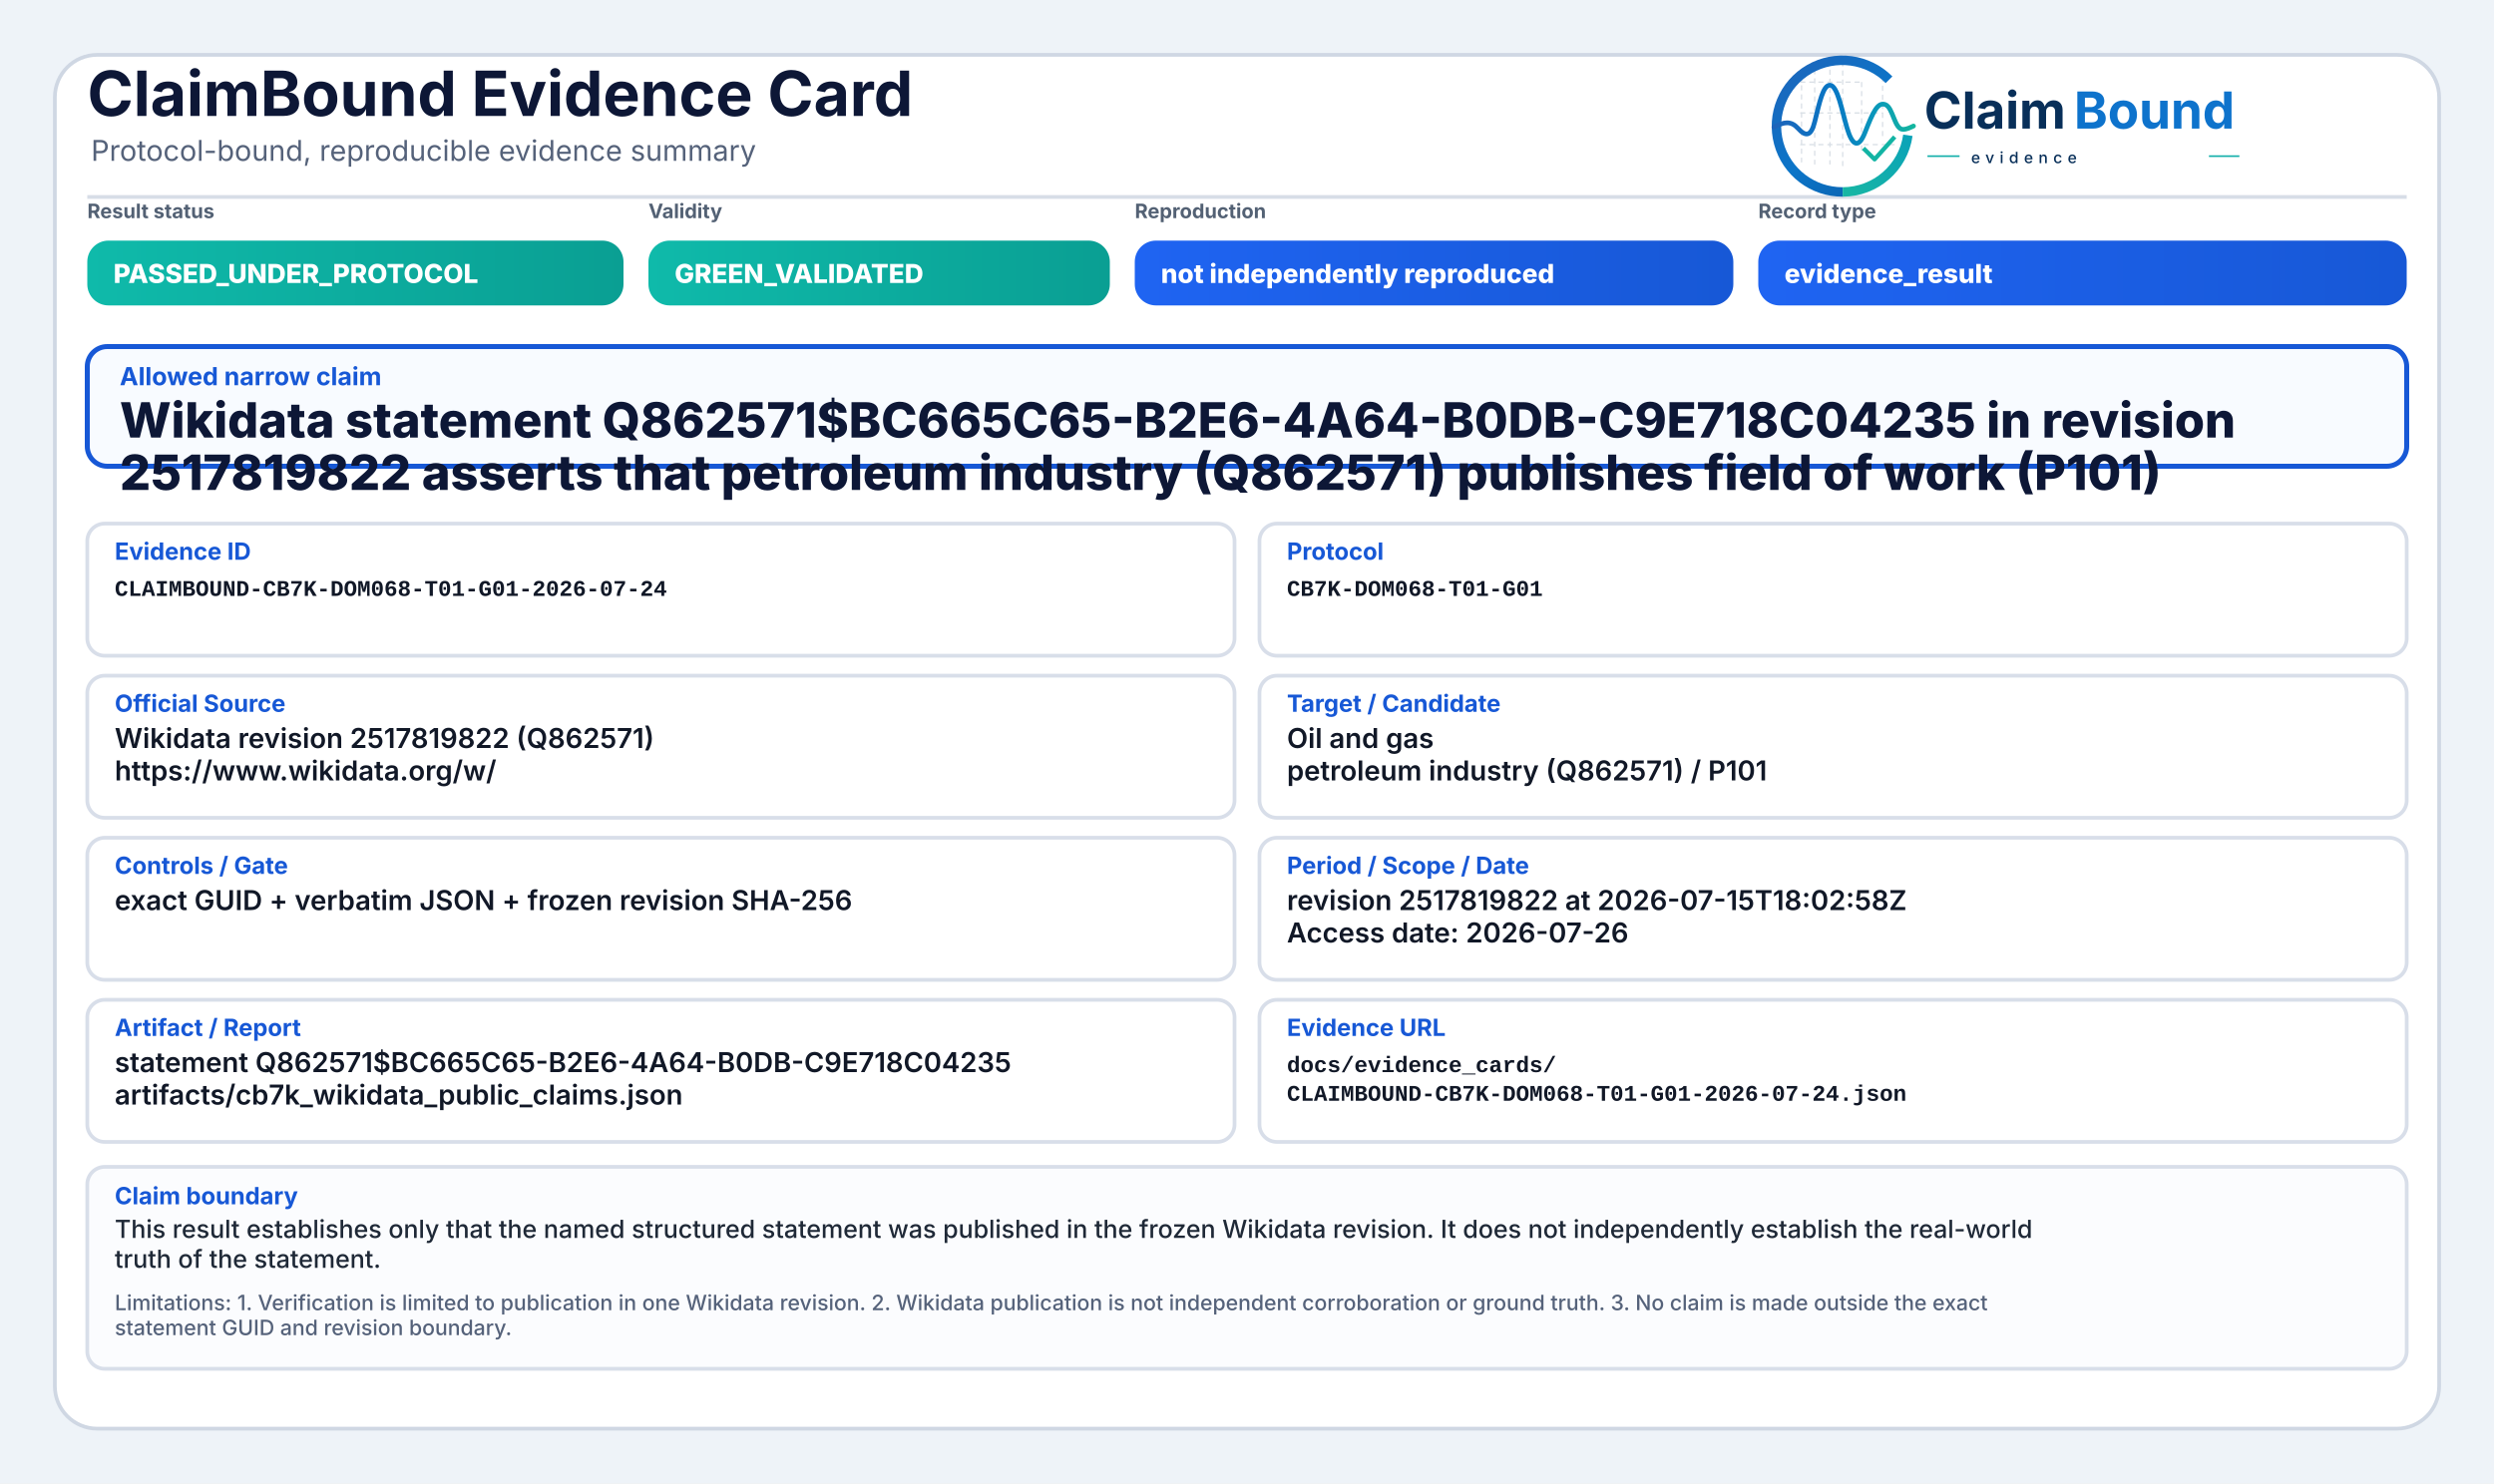
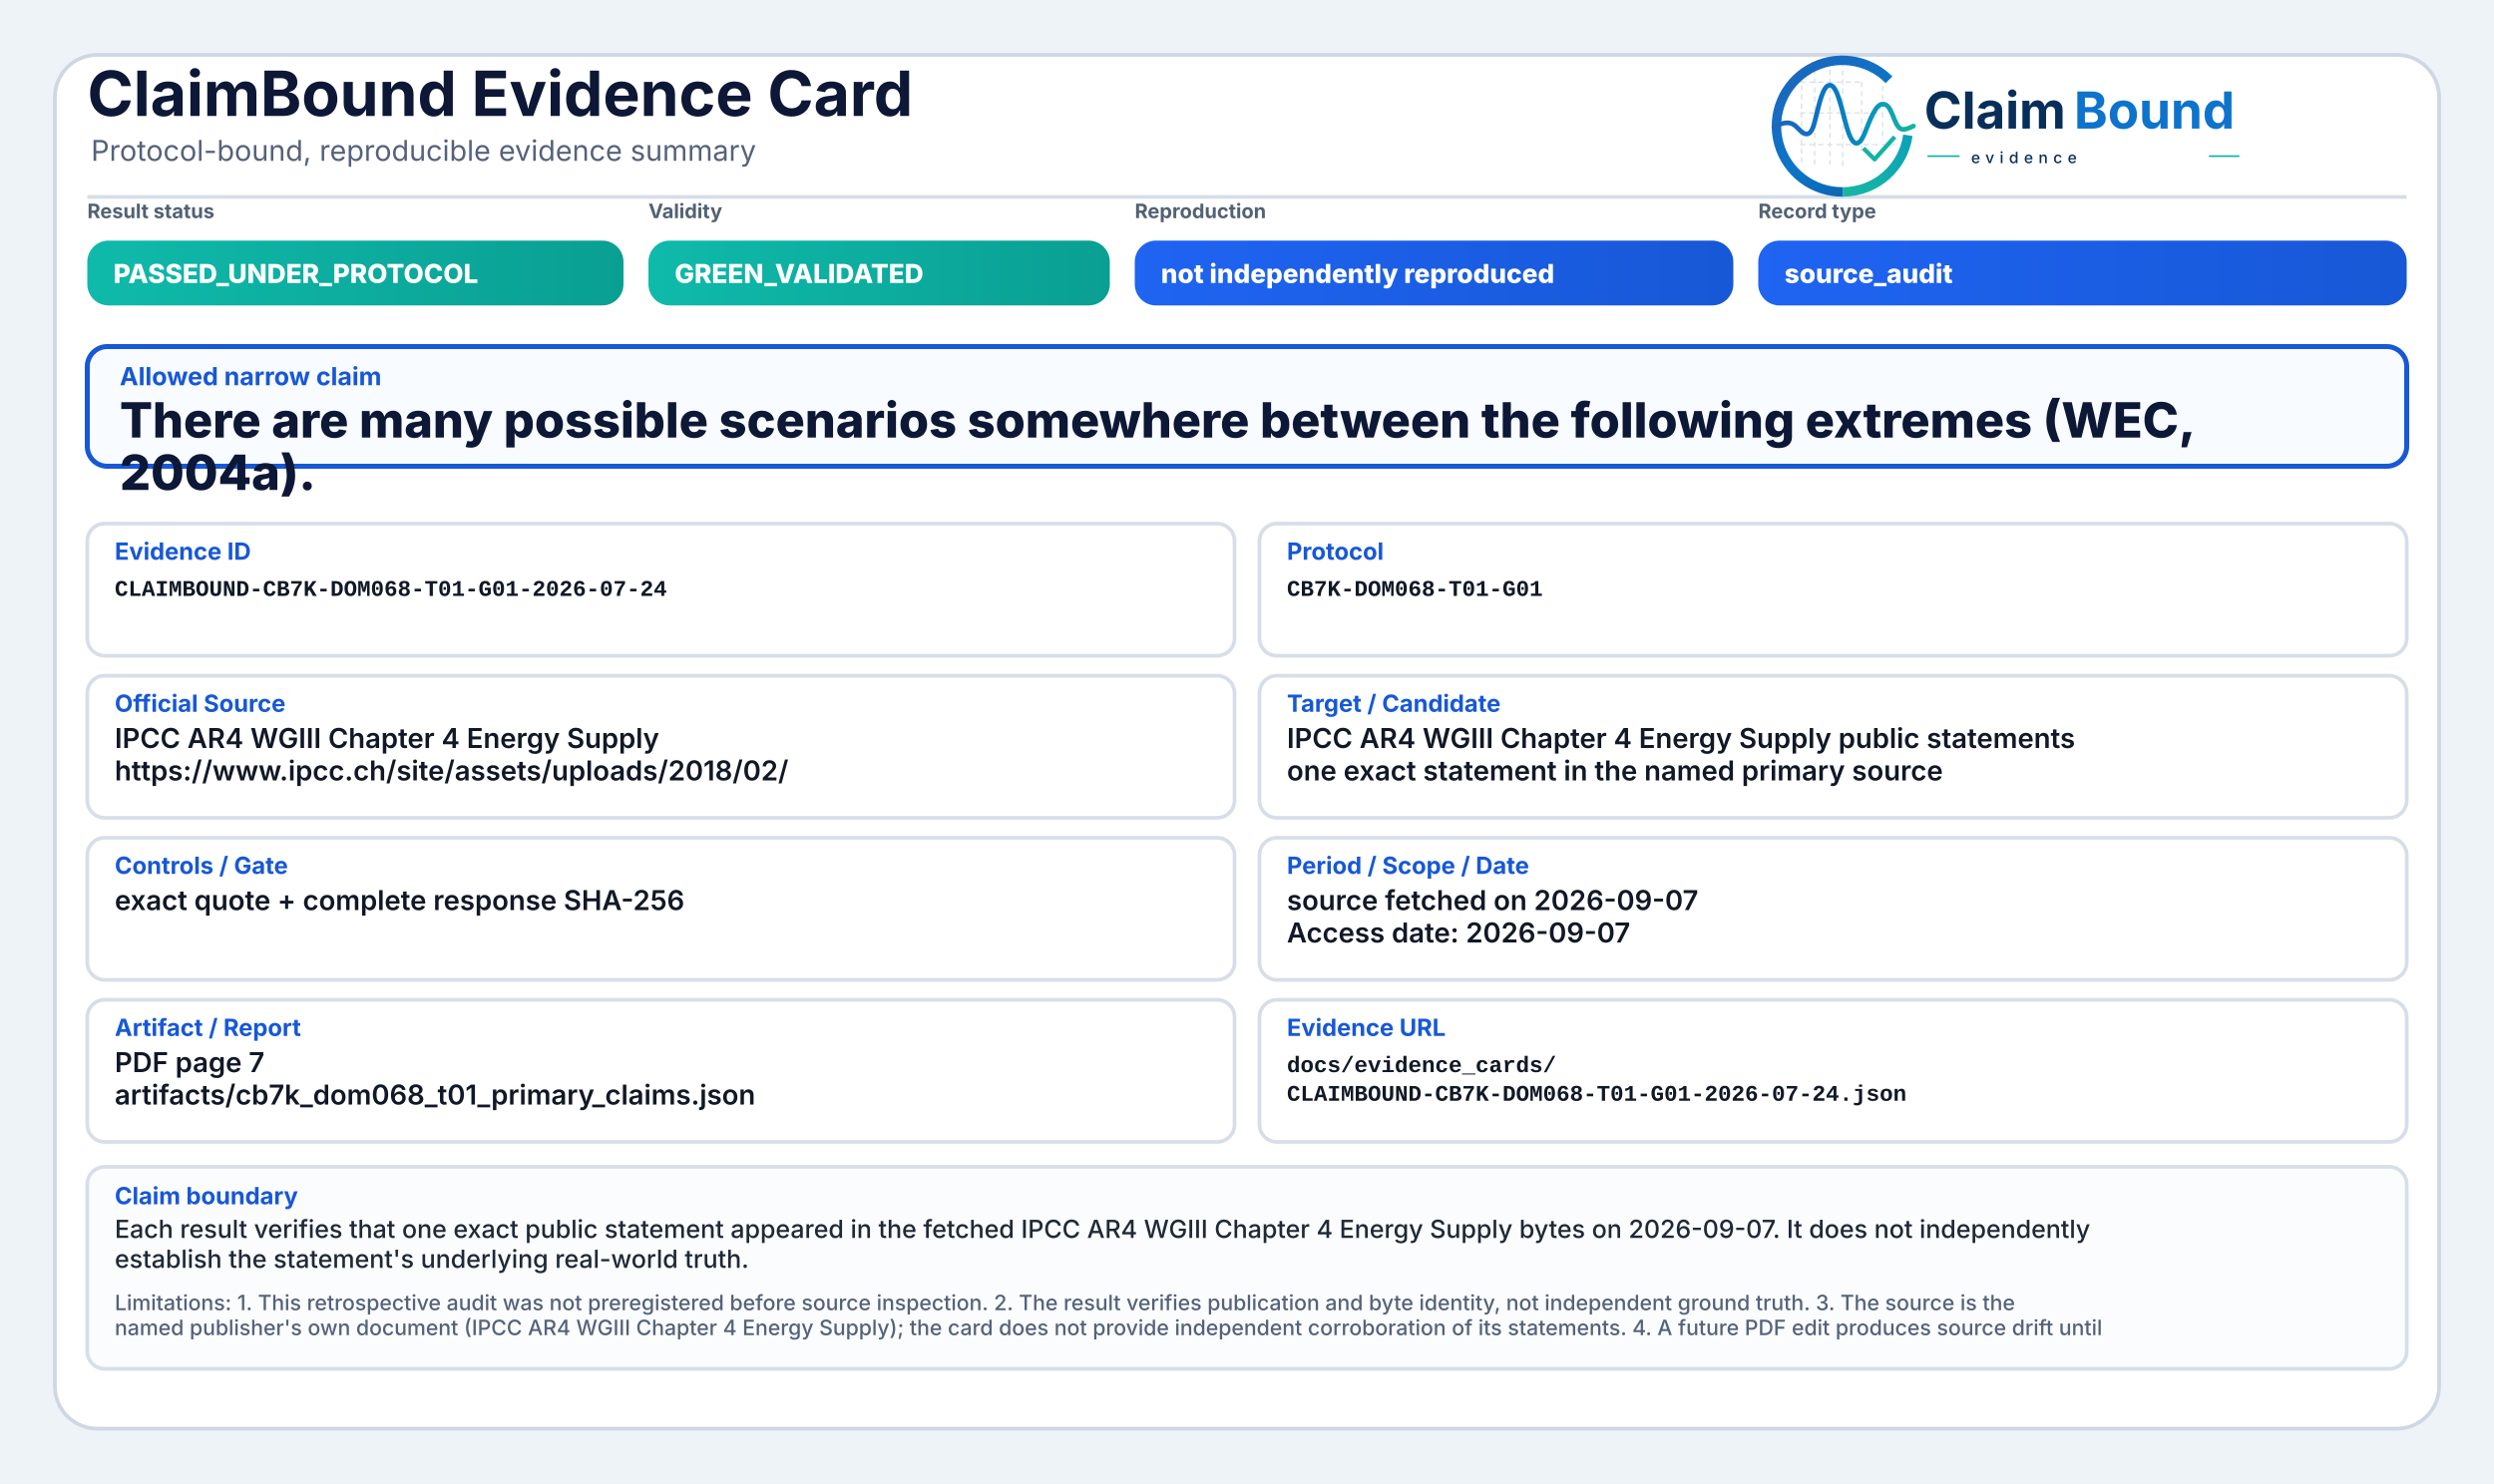
<svg xmlns="http://www.w3.org/2000/svg" width="2000" height="1190" viewBox="0 0 2000 1190" role="img" aria-label="ClaimBound Evidence Card">
  <defs>
    <linearGradient id="greenGrad" x1="0" y1="0" x2="1" y2="0">
      <stop offset="0%" stop-color="#0fbaaa" />
      <stop offset="100%" stop-color="#0a9f93" />
    </linearGradient>
    <linearGradient id="yellowGrad" x1="0" y1="0" x2="1" y2="0">
      <stop offset="0%" stop-color="#fbbf24" />
      <stop offset="100%" stop-color="#d97706" />
    </linearGradient>
    <linearGradient id="amberGrad" x1="0" y1="0" x2="1" y2="0">
      <stop offset="0%" stop-color="#f97316" />
      <stop offset="100%" stop-color="#c2410c" />
    </linearGradient>
    <linearGradient id="redGrad" x1="0" y1="0" x2="1" y2="0">
      <stop offset="0%" stop-color="#ef4444" />
      <stop offset="100%" stop-color="#b91c1c" />
    </linearGradient>
    <linearGradient id="grayGrad" x1="0" y1="0" x2="1" y2="0">
      <stop offset="0%" stop-color="#64748b" />
      <stop offset="100%" stop-color="#475569" />
    </linearGradient>
    <linearGradient id="blueGrad" x1="0" y1="0" x2="1" y2="0">
      <stop offset="0%" stop-color="#1f64f2" />
      <stop offset="100%" stop-color="#1758d6" />
    </linearGradient>
    <linearGradient id="logoRingBlue" x1="73" y1="453" x2="348" y2="793" gradientUnits="userSpaceOnUse">
      <stop offset="0" stop-color="#1E64BA" />
      <stop offset="0.55" stop-color="#0C75C8" />
      <stop offset="1" stop-color="#0A5FAB" />
    </linearGradient>
    <linearGradient id="logoRingTeal" x1="221" y1="792" x2="403" y2="594" gradientUnits="userSpaceOnUse">
      <stop offset="0" stop-color="#18B7A3" />
      <stop offset="1" stop-color="#089EBC" />
    </linearGradient>
    <linearGradient id="logoSignalGradient" x1="61" y1="628" x2="404" y2="628" gradientUnits="userSpaceOnUse">
      <stop offset="0" stop-color="#1E64BA" />
      <stop offset="0.43" stop-color="#0877C4" />
      <stop offset="0.72" stop-color="#0A97BB" />
      <stop offset="1" stop-color="#14B69E" />
    </linearGradient>
  </defs>
  <rect x="0" y="0" width="2000" height="1190" fill="#eef3f8" />
  <rect x="44" y="44" width="1912" height="1102" rx="34" fill="#ffffff" stroke="#cfd7e3" stroke-width="3" />
  <path d="M70 158 H1930" stroke="#d7dde7" stroke-width="3" />
  <text x="70" y="93" font-family="Inter, Segoe UI, Arial, sans-serif" font-size="50" font-weight="750" fill="#0d1736">ClaimBound Evidence Card</text>
  <text x="73" y="129" font-family="Inter, Segoe UI, Arial, sans-serif" font-size="23" font-weight="400" fill="#55627a">Protocol-bound, reproducible evidence summary</text>
  <g aria-label="ClaimBound evidence logo" transform="translate(1415,52) scale(0.33) translate(-40,-478)">
    <g stroke-linecap="butt" stroke-linejoin="round">
      <g stroke="#CBD3DC" stroke-width="3.2" stroke-linecap="round" stroke-dasharray="10 12" opacity="0.72">
        <path d="M130 507V714" />
        <path d="M162 490V719" />
        <path d="M199 491V719" />
        <path d="M230 471V726" />
        <path d="M276 521V690" />
        <path d="M327 508V650" />
        <path d="M128 520H277" />
        <path d="M128 595H327" />
        <path d="M128 672H355" />
      </g>
      <path d="M342.6 514.3A160 160 0 1 0 230 787" fill="none" stroke="url(#logoRingBlue)" stroke-width="23" />
      <path d="M230 787A160 160 0 0 0 388.4 649.3" fill="none" stroke="url(#logoRingTeal)" stroke-width="23" />
      <path d="M63 629.5C87 616.4 104.3 613.6 121.2 632.2C140.7 653.8 153.4 651.6 162.1 616.2C173.8 568.5 182.5 527.5 198.9 527.5C217.5 527.5 228.4 590.6 240.3 630.8C253.4 675.4 268.6 682.8 284.6 641.5C303.5 592.9 315.2 567.6 333.7 574.7C352.6 582 355.7 635.1 376.6 634.9C386.2 634.8 394 630.4 402 626.8" fill="none" stroke="url(#logoSignalGradient)" stroke-width="11.5" stroke-linecap="round" />
      <path d="M284 684.5L307.5 707.7L353 657" fill="none" stroke="#12B4A4" stroke-width="10.5" stroke-linecap="square" />
    </g>
    <text x="428" y="633" font-family="Inter, Segoe UI, Arial, sans-serif" font-size="124" font-weight="750" fill="#082F59" text-rendering="geometricPrecision">Claim</text>
    <text x="792" y="633" font-family="Inter, Segoe UI, Arial, sans-serif" font-size="124" font-weight="750" fill="#0E73CC" text-rendering="geometricPrecision">Bound</text>
    <line x1="436" y1="700" x2="514" y2="700" stroke="#11AFA9" stroke-width="4" />
    <text x="542" y="717" font-family="Inter, Segoe UI, Arial, sans-serif" font-size="38" font-weight="500" letter-spacing="13" fill="#082F59">evidence</text>
    <line x1="1120" y1="700" x2="1194" y2="700" stroke="#11AFA9" stroke-width="4" />
  </g>
  <text x="70" y="175" font-family="Inter, Segoe UI, Arial, sans-serif" font-size="16" font-weight="650" fill="#536174">Result status</text>
  <rect x="70" y="193" width="430" height="52" rx="17" fill="url(#greenGrad)" />
  <text x="91" y="227" font-family="Inter, Segoe UI, Arial, sans-serif" font-size="21" font-weight="800" fill="#ffffff">PASSED_UNDER_PROTOCOL</text>
  <text x="520" y="175" font-family="Inter, Segoe UI, Arial, sans-serif" font-size="16" font-weight="650" fill="#536174">Validity</text>
  <rect x="520" y="193" width="370" height="52" rx="17" fill="url(#greenGrad)" />
  <text x="541" y="227" font-family="Inter, Segoe UI, Arial, sans-serif" font-size="21" font-weight="800" fill="#ffffff">GREEN_VALIDATED</text>
  <text x="910" y="175" font-family="Inter, Segoe UI, Arial, sans-serif" font-size="16" font-weight="650" fill="#536174">Reproduction</text>
  <rect x="910" y="193" width="480" height="52" rx="17" fill="url(#blueGrad)" />
  <text x="931" y="227" font-family="Inter, Segoe UI, Arial, sans-serif" font-size="21" font-weight="800" fill="#ffffff">not independently reproduced</text>
  <text x="1410" y="175" font-family="Inter, Segoe UI, Arial, sans-serif" font-size="16" font-weight="650" fill="#536174">Record type</text>
  <rect x="1410" y="193" width="520" height="52" rx="17" fill="url(#blueGrad)" />
-   <text x="1431" y="227" font-family="Inter, Segoe UI, Arial, sans-serif" font-size="21" font-weight="800" fill="#ffffff">evidence_result</text>
+   <text x="1431" y="227" font-family="Inter, Segoe UI, Arial, sans-serif" font-size="21" font-weight="800" fill="#ffffff">source_audit</text>
  <rect x="70" y="278" width="1860" height="96" rx="16" fill="#f8fbff" stroke="#1758d6" stroke-width="4" />
  <text x="96" y="309" font-family="Inter, Segoe UI, Arial, sans-serif" font-size="20" font-weight="750" fill="#1758d6">Allowed narrow claim</text>
-   <text x="96" y="351" font-family="Inter, Segoe UI, Arial, sans-serif" font-size="39" font-weight="800" fill="#0d1736">Wikidata statement Q862571$BC665C65-B2E6-4A64-B0DB-C9E718C04235 in revision</text>
-   <text x="96" y="393" font-family="Inter, Segoe UI, Arial, sans-serif" font-size="39" font-weight="800" fill="#0d1736">2517819822 asserts that petroleum industry (Q862571) publishes field of work (P101)</text>
+   <text x="96" y="351" font-family="Inter, Segoe UI, Arial, sans-serif" font-size="39" font-weight="800" fill="#0d1736">There are many possible scenarios somewhere between the following extremes (WEC,</text>
+   <text x="96" y="393" font-family="Inter, Segoe UI, Arial, sans-serif" font-size="39" font-weight="800" fill="#0d1736">2004a).</text>
  <rect x="70" y="420" width="920" height="106" rx="14" fill="#ffffff" stroke="#d8dee9" stroke-width="3" />
  <text x="92" y="449" font-family="Inter, Segoe UI, Arial, sans-serif" font-size="19" font-weight="750" fill="#1758d6">Evidence ID</text>
  <text x="92" y="478" font-family="SFMono-Regular, Consolas, Liberation Mono, monospace" font-size="18" font-weight="600" fill="#111827">CLAIMBOUND-CB7K-DOM068-T01-G01-2026-07-24</text>
  <rect x="1010" y="420" width="920" height="106" rx="14" fill="#ffffff" stroke="#d8dee9" stroke-width="3" />
  <text x="1032" y="449" font-family="Inter, Segoe UI, Arial, sans-serif" font-size="19" font-weight="750" fill="#1758d6">Protocol</text>
  <text x="1032" y="478" font-family="SFMono-Regular, Consolas, Liberation Mono, monospace" font-size="18" font-weight="600" fill="#111827">CB7K-DOM068-T01-G01</text>
  <rect x="70" y="542" width="920" height="114" rx="14" fill="#ffffff" stroke="#d8dee9" stroke-width="3" />
  <text x="92" y="571" font-family="Inter, Segoe UI, Arial, sans-serif" font-size="19" font-weight="750" fill="#1758d6">Official Source</text>
-   <text x="92" y="600" font-family="Inter, Segoe UI, Arial, sans-serif" font-size="22" font-weight="600" fill="#111827">Wikidata revision 2517819822 (Q862571)</text>
-   <text x="92" y="626" font-family="Inter, Segoe UI, Arial, sans-serif" font-size="22" font-weight="600" fill="#111827">https://www.wikidata.org/w/</text>
+   <text x="92" y="600" font-family="Inter, Segoe UI, Arial, sans-serif" font-size="22" font-weight="600" fill="#111827">IPCC AR4 WGIII Chapter 4 Energy Supply</text>
+   <text x="92" y="626" font-family="Inter, Segoe UI, Arial, sans-serif" font-size="22" font-weight="600" fill="#111827">https://www.ipcc.ch/site/assets/uploads/2018/02/</text>
  <rect x="1010" y="542" width="920" height="114" rx="14" fill="#ffffff" stroke="#d8dee9" stroke-width="3" />
  <text x="1032" y="571" font-family="Inter, Segoe UI, Arial, sans-serif" font-size="19" font-weight="750" fill="#1758d6">Target / Candidate</text>
-   <text x="1032" y="600" font-family="Inter, Segoe UI, Arial, sans-serif" font-size="22" font-weight="600" fill="#111827">Oil and gas</text>
-   <text x="1032" y="626" font-family="Inter, Segoe UI, Arial, sans-serif" font-size="22" font-weight="600" fill="#111827">petroleum industry (Q862571) / P101</text>
+   <text x="1032" y="600" font-family="Inter, Segoe UI, Arial, sans-serif" font-size="22" font-weight="600" fill="#111827">IPCC AR4 WGIII Chapter 4 Energy Supply public statements</text>
+   <text x="1032" y="626" font-family="Inter, Segoe UI, Arial, sans-serif" font-size="22" font-weight="600" fill="#111827">one exact statement in the named primary source</text>
  <rect x="70" y="672" width="920" height="114" rx="14" fill="#ffffff" stroke="#d8dee9" stroke-width="3" />
  <text x="92" y="701" font-family="Inter, Segoe UI, Arial, sans-serif" font-size="19" font-weight="750" fill="#1758d6">Controls / Gate</text>
-   <text x="92" y="730" font-family="Inter, Segoe UI, Arial, sans-serif" font-size="22" font-weight="600" fill="#111827">exact GUID + verbatim JSON + frozen revision SHA-256</text>
+   <text x="92" y="730" font-family="Inter, Segoe UI, Arial, sans-serif" font-size="22" font-weight="600" fill="#111827">exact quote + complete response SHA-256</text>
  <rect x="1010" y="672" width="920" height="114" rx="14" fill="#ffffff" stroke="#d8dee9" stroke-width="3" />
  <text x="1032" y="701" font-family="Inter, Segoe UI, Arial, sans-serif" font-size="19" font-weight="750" fill="#1758d6">Period / Scope / Date</text>
-   <text x="1032" y="730" font-family="Inter, Segoe UI, Arial, sans-serif" font-size="22" font-weight="600" fill="#111827">revision 2517819822 at 2026-07-15T18:02:58Z</text>
-   <text x="1032" y="756" font-family="Inter, Segoe UI, Arial, sans-serif" font-size="22" font-weight="600" fill="#111827">Access date: 2026-07-26</text>
+   <text x="1032" y="730" font-family="Inter, Segoe UI, Arial, sans-serif" font-size="22" font-weight="600" fill="#111827">source fetched on 2026-09-07</text>
+   <text x="1032" y="756" font-family="Inter, Segoe UI, Arial, sans-serif" font-size="22" font-weight="600" fill="#111827">Access date: 2026-09-07</text>
  <rect x="70" y="802" width="920" height="114" rx="14" fill="#ffffff" stroke="#d8dee9" stroke-width="3" />
  <text x="92" y="831" font-family="Inter, Segoe UI, Arial, sans-serif" font-size="19" font-weight="750" fill="#1758d6">Artifact / Report</text>
-   <text x="92" y="860" font-family="Inter, Segoe UI, Arial, sans-serif" font-size="22" font-weight="600" fill="#111827">statement Q862571$BC665C65-B2E6-4A64-B0DB-C9E718C04235</text>
-   <text x="92" y="886" font-family="Inter, Segoe UI, Arial, sans-serif" font-size="22" font-weight="600" fill="#111827">artifacts/cb7k_wikidata_public_claims.json</text>
+   <text x="92" y="860" font-family="Inter, Segoe UI, Arial, sans-serif" font-size="22" font-weight="600" fill="#111827">PDF page 7</text>
+   <text x="92" y="886" font-family="Inter, Segoe UI, Arial, sans-serif" font-size="22" font-weight="600" fill="#111827">artifacts/cb7k_dom068_t01_primary_claims.json</text>
  <rect x="1010" y="802" width="920" height="114" rx="14" fill="#ffffff" stroke="#d8dee9" stroke-width="3" />
  <text x="1032" y="831" font-family="Inter, Segoe UI, Arial, sans-serif" font-size="19" font-weight="750" fill="#1758d6">Evidence URL</text>
  <text x="1032" y="860" font-family="SFMono-Regular, Consolas, Liberation Mono, monospace" font-size="18" font-weight="600" fill="#111827">docs/evidence_cards/</text>
  <text x="1032" y="883" font-family="SFMono-Regular, Consolas, Liberation Mono, monospace" font-size="18" font-weight="600" fill="#111827">CLAIMBOUND-CB7K-DOM068-T01-G01-2026-07-24.json</text>
  <rect x="70" y="936" width="1860" height="162" rx="14" fill="#fbfcfe" stroke="#d8dee9" stroke-width="3" />
  <text x="92" y="966" font-family="Inter, Segoe UI, Arial, sans-serif" font-size="19" font-weight="750" fill="#1758d6">Claim boundary</text>
-   <text x="92" y="993" font-family="Inter, Segoe UI, Arial, sans-serif" font-size="20" font-weight="500" fill="#1f2937">This result establishes only that the named structured statement was published in the frozen Wikidata revision. It does not independently establish the real-world</text>
-   <text x="92" y="1017" font-family="Inter, Segoe UI, Arial, sans-serif" font-size="20" font-weight="500" fill="#1f2937">truth of the statement.</text>
-   <text x="92" y="1051" font-family="Inter, Segoe UI, Arial, sans-serif" font-size="17" font-weight="500" fill="#55627a">Limitations: 1. Verification is limited to publication in one Wikidata revision. 2. Wikidata publication is not independent corroboration or ground truth. 3. No claim is made outside the exact</text>
-   <text x="92" y="1071" font-family="Inter, Segoe UI, Arial, sans-serif" font-size="17" font-weight="500" fill="#55627a">statement GUID and revision boundary.</text>
+   <text x="92" y="993" font-family="Inter, Segoe UI, Arial, sans-serif" font-size="20" font-weight="500" fill="#1f2937">Each result verifies that one exact public statement appeared in the fetched IPCC AR4 WGIII Chapter 4 Energy Supply bytes on 2026-09-07. It does not independently</text>
+   <text x="92" y="1017" font-family="Inter, Segoe UI, Arial, sans-serif" font-size="20" font-weight="500" fill="#1f2937">establish the statement's underlying real-world truth.</text>
+   <text x="92" y="1051" font-family="Inter, Segoe UI, Arial, sans-serif" font-size="17" font-weight="500" fill="#55627a">Limitations: 1. This retrospective audit was not preregistered before source inspection. 2. The result verifies publication and byte identity, not independent ground truth. 3. The source is the</text>
+   <text x="92" y="1071" font-family="Inter, Segoe UI, Arial, sans-serif" font-size="17" font-weight="500" fill="#55627a">named publisher's own document (IPCC AR4 WGIII Chapter 4 Energy Supply); the card does not provide independent corroboration of its statements. 4. A future PDF edit produces source drift until</text>
</svg>
